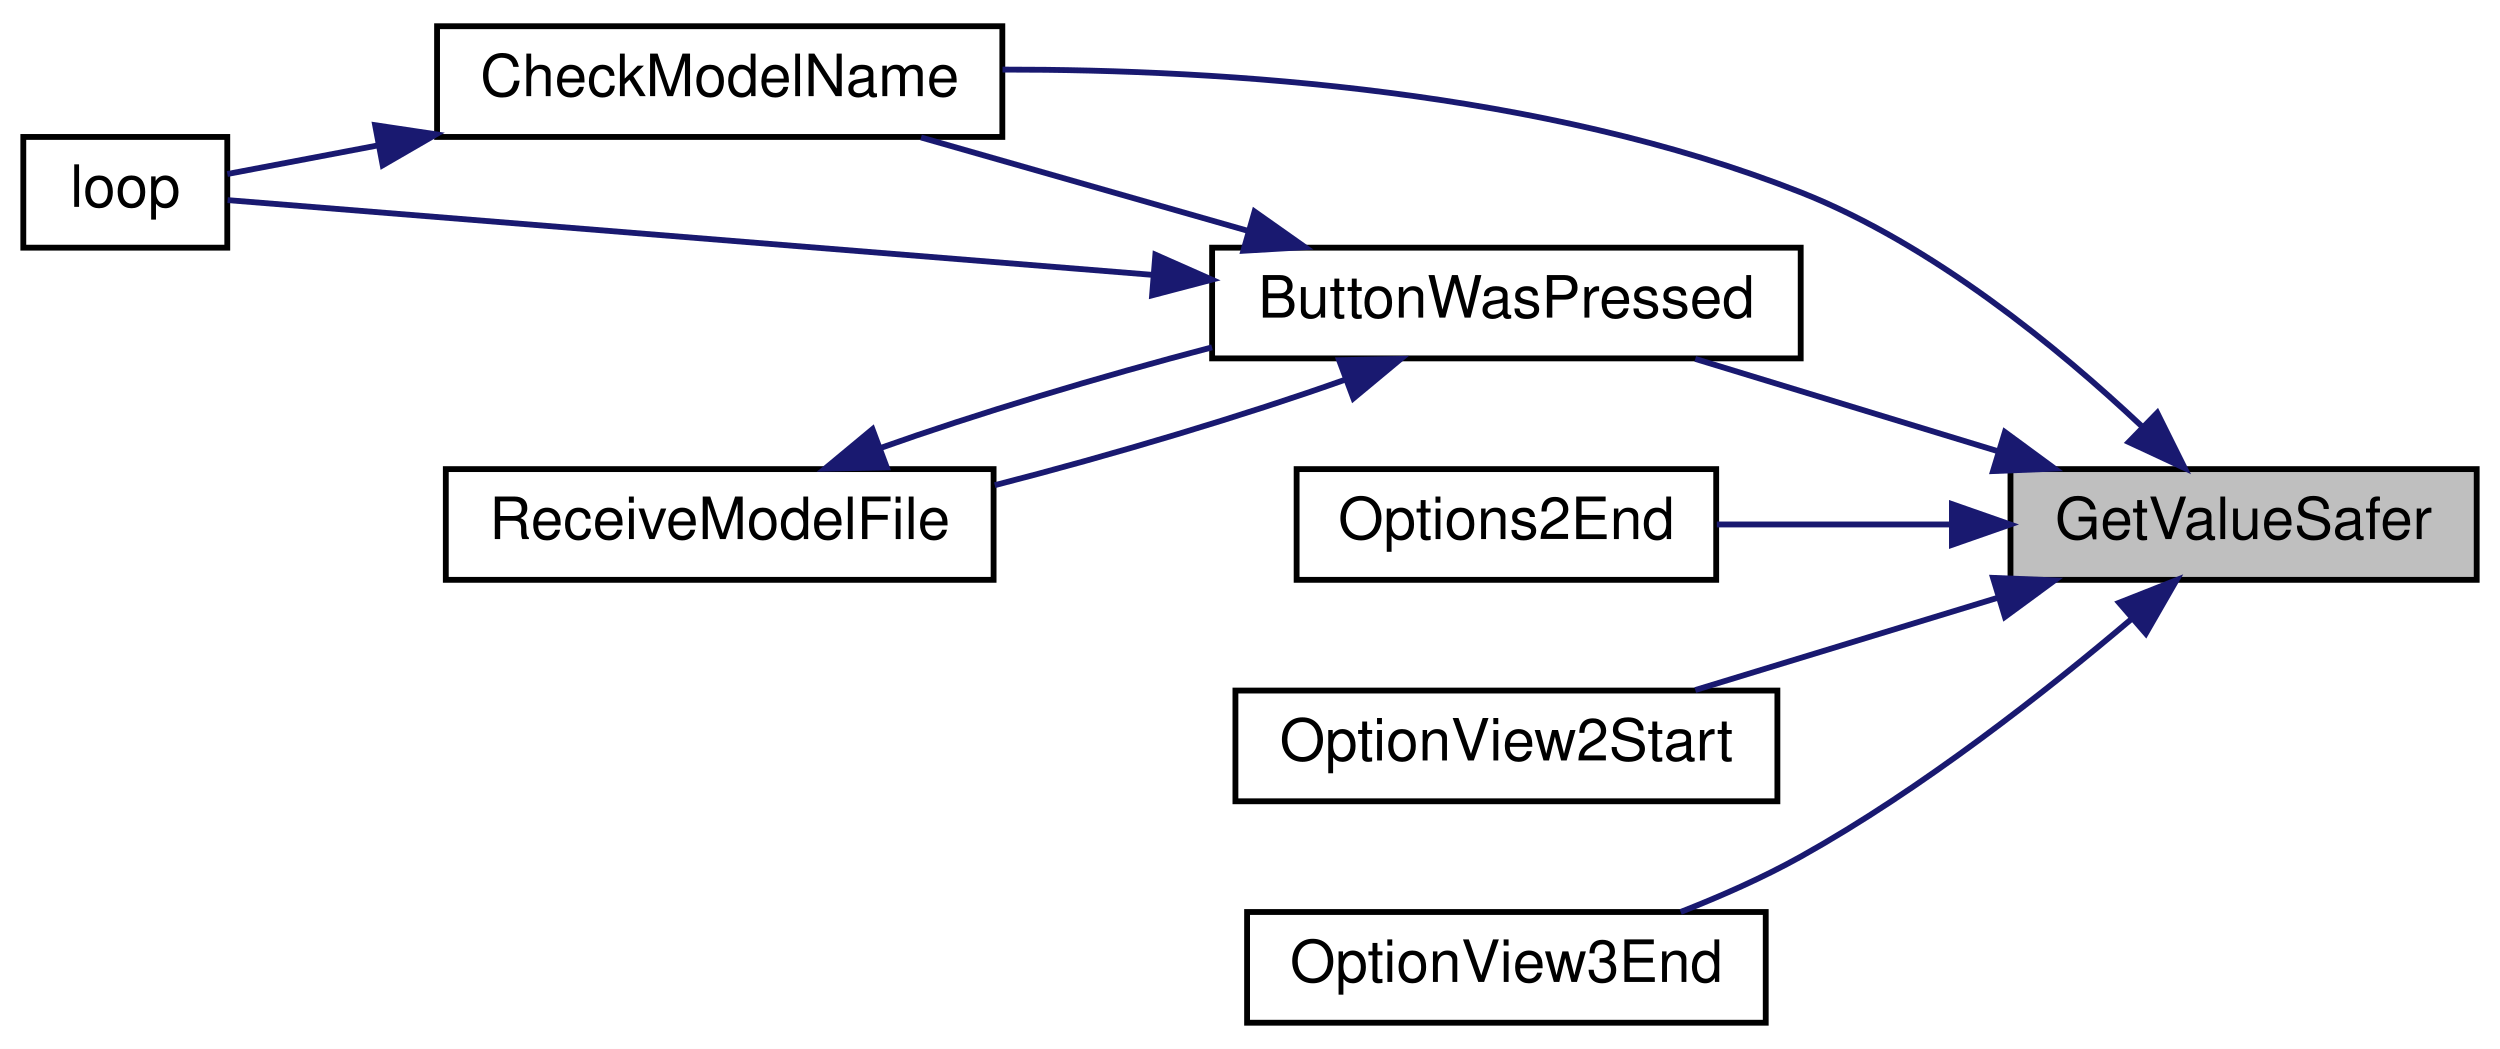
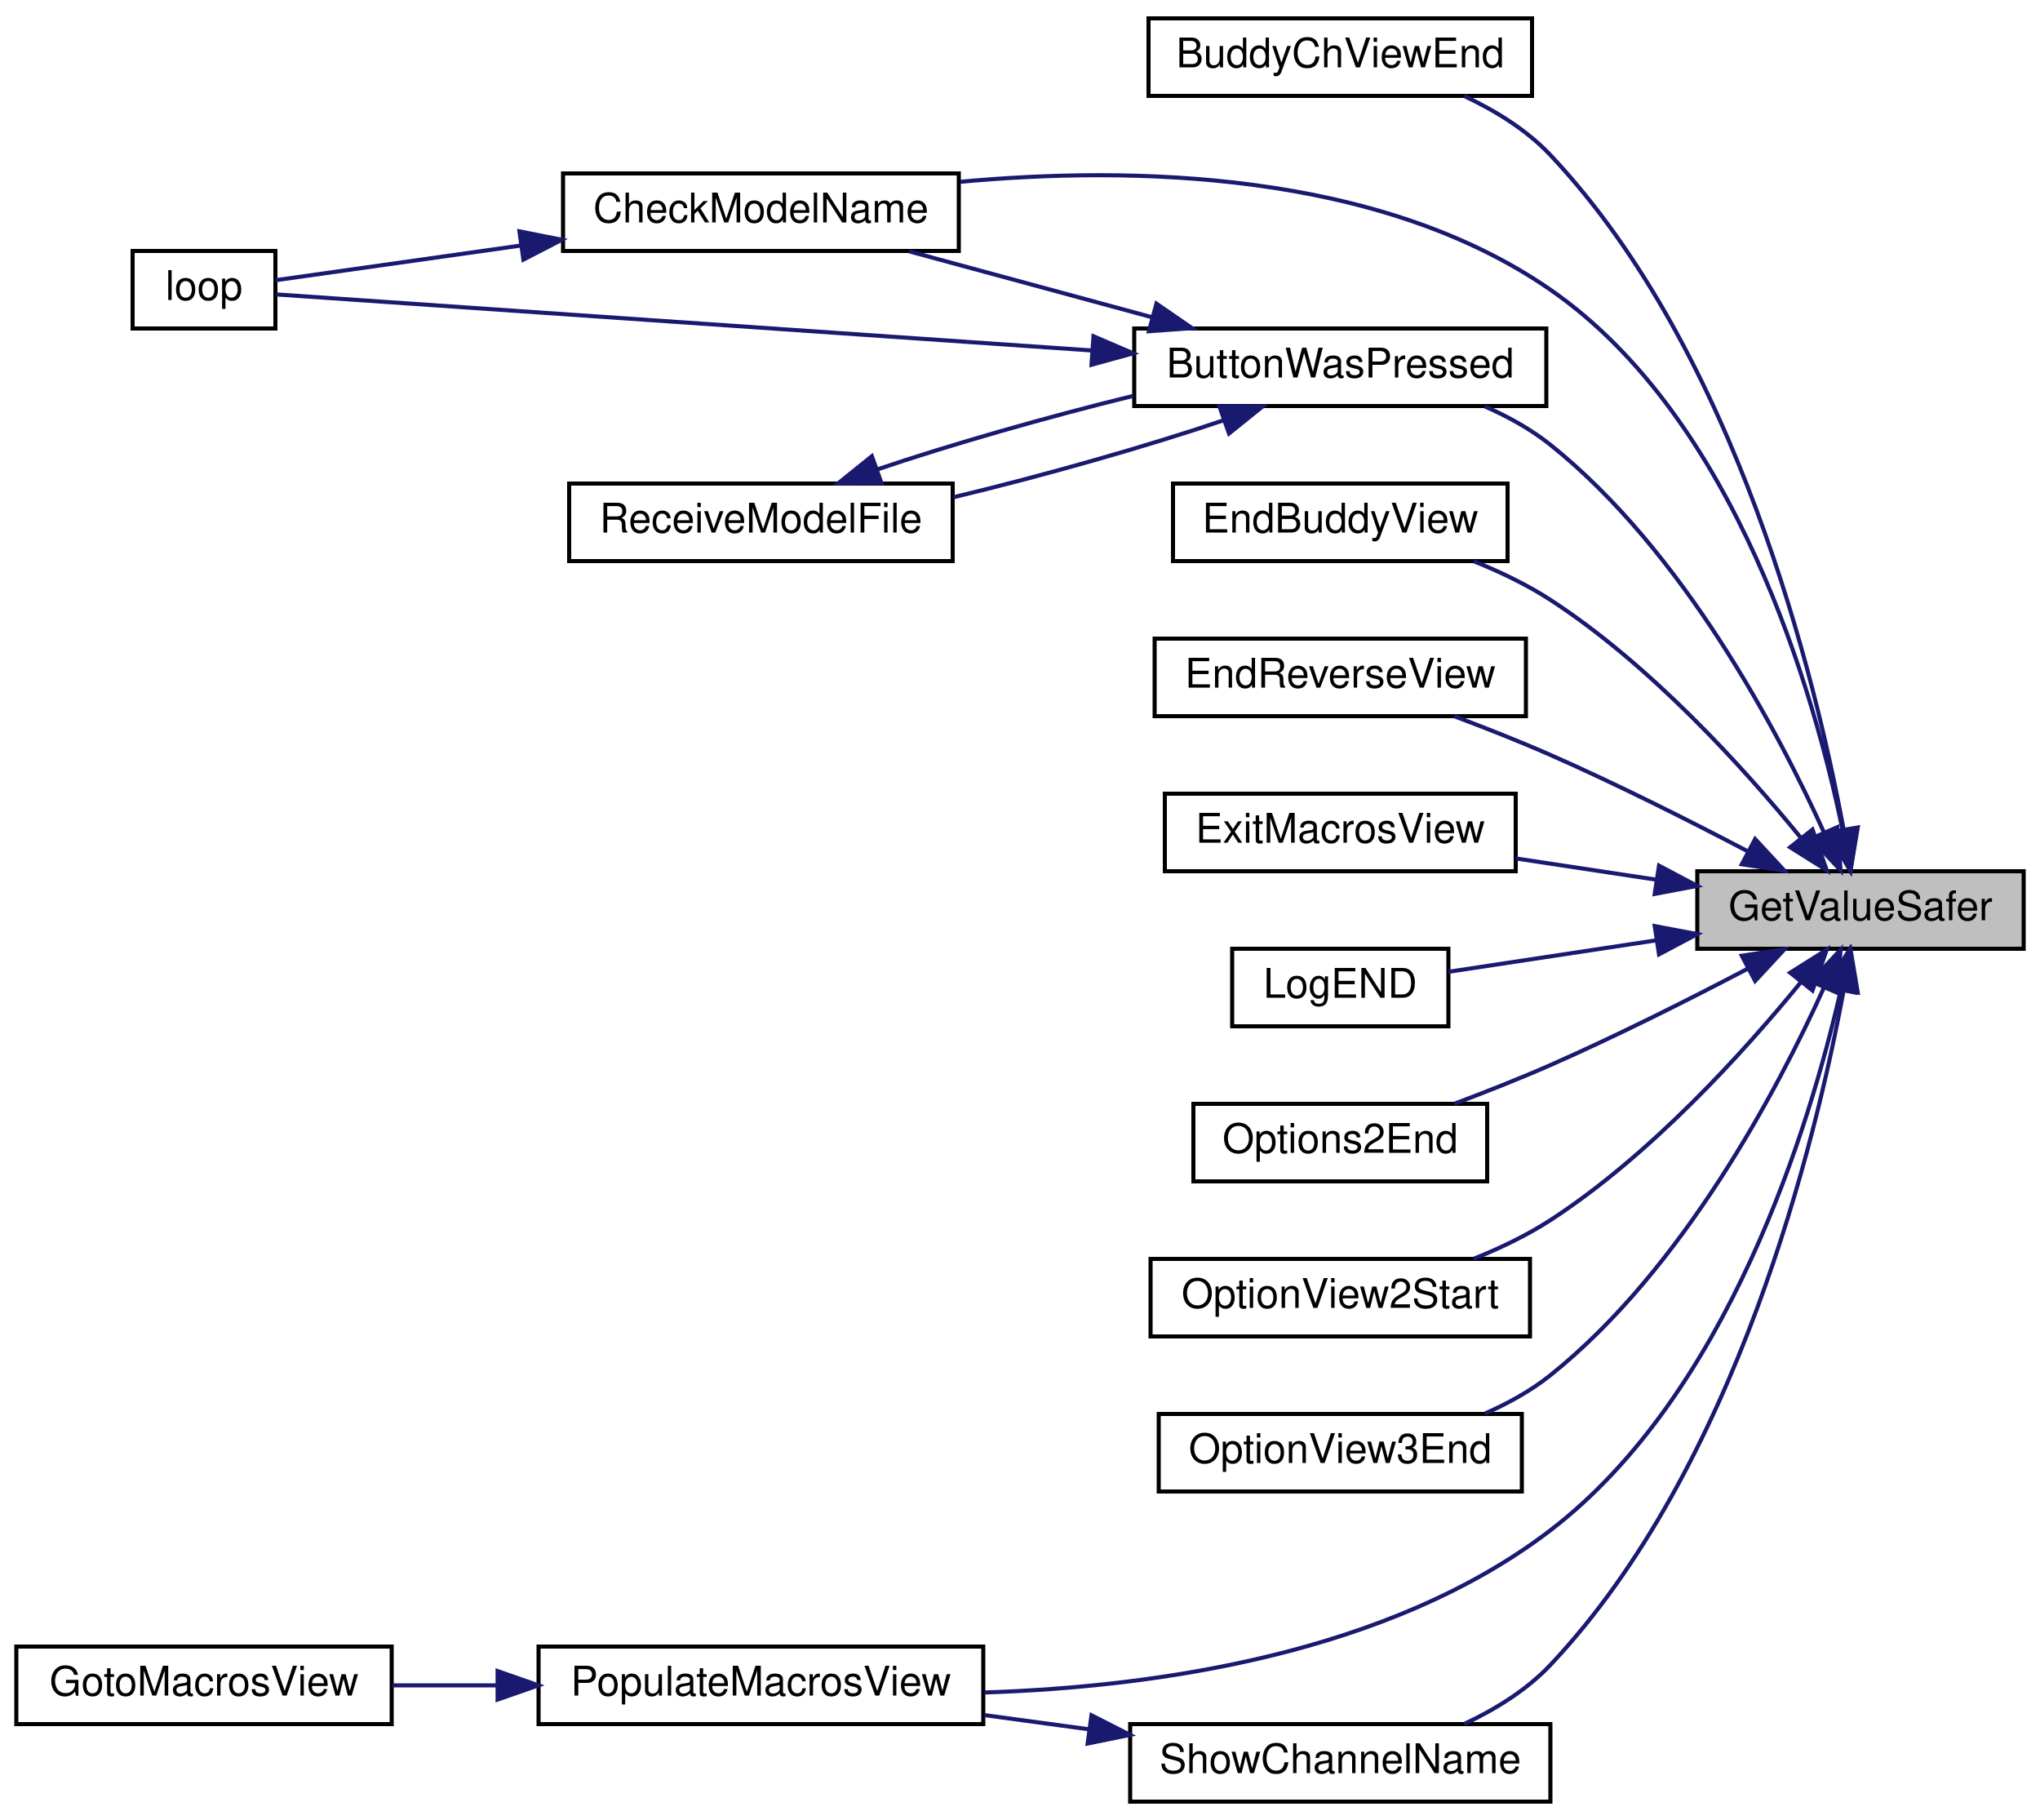
- <svg xmlns="http://www.w3.org/2000/svg" xmlns:xlink="http://www.w3.org/1999/xlink" width="429pt" height="180pt" viewBox="0.00 0.00 429.00 180.00">
-   <g id="graph0" class="graph" transform="scale(1 1) rotate(0) translate(4 176)">
-     <polygon fill="white" stroke="transparent" points="-4,4 -4,-176 425,-176 425,4 -4,4" />
+ <svg xmlns="http://www.w3.org/2000/svg" xmlns:xlink="http://www.w3.org/1999/xlink" width="500pt" height="446pt" viewBox="0.00 0.00 500.00 446.00">
+   <g id="graph0" class="graph" transform="scale(1 1) rotate(0) translate(4 442)">
+     <polygon fill="white" stroke="transparent" points="-4,4 -4,-442 496,-442 496,4 -4,4" />
    <g id="node1" class="node">
      <g id="a_node1">
        <a xlink:title=" ">
-           <polygon fill="#bfbfbf" stroke="black" points="341,-76.5 341,-95.5 421,-95.5 421,-76.5 341,-76.5" />
-           <text text-anchor="middle" x="381" y="-83.5" font-family="Helvetica,sans-Serif" font-size="10.00">GetValueSafer</text>
+           <polygon fill="#bfbfbf" stroke="black" points="412,-209.5 412,-228.5 492,-228.5 492,-209.5 412,-209.5" />
+           <text text-anchor="middle" x="452" y="-216.5" font-family="Helvetica,sans-Serif" font-size="10.00">GetValueSafer</text>
        </a>
      </g>
    </g>
    <g id="node2" class="node">
      <g id="a_node2">
-         <a xlink:href="_transmitter_code_2src_2main_8cpp.html#a804fdbdd5eab4c596bbe8a23eecbe4d5" target="_top" xlink:title=" ">
-           <polygon fill="white" stroke="black" points="204,-114.5 204,-133.5 305,-133.5 305,-114.5 204,-114.5" />
-           <text text-anchor="middle" x="254.5" y="-121.5" font-family="Helvetica,sans-Serif" font-size="10.00">ButtonWasPressed</text>
+         <a xlink:href="_transmitter_code_2src_2main_8cpp.html#ad332e97e29352b9b7bf0ada90b4dcf06" target="_top" xlink:title=" ">
+           <polygon fill="white" stroke="black" points="277.5,-418.5 277.5,-437.5 371.5,-437.5 371.5,-418.5 277.5,-418.5" />
+           <text text-anchor="middle" x="324.5" y="-425.5" font-family="Helvetica,sans-Serif" font-size="10.00">BuddyChViewEnd</text>
        </a>
      </g>
    </g>
    <g id="edge1" class="edge">
-       <path fill="none" stroke="midnightblue" d="M338.93,-98.54C321.99,-103.7 302.68,-109.6 286.91,-114.41" />
-       <polygon fill="midnightblue" stroke="midnightblue" points="340.04,-101.86 348.58,-95.59 338,-95.16 340.04,-101.86" />
+       <path fill="none" stroke="midnightblue" d="M447.86,-238.76C441.04,-275.63 421.69,-355.56 376,-404 370.21,-410.14 362.52,-414.88 354.89,-418.46" />
+       <polygon fill="midnightblue" stroke="midnightblue" points="451.33,-239.23 449.58,-228.78 444.43,-238.04 451.33,-239.23" />
    </g>
    <g id="node3" class="node">
      <g id="a_node3">
+         <a xlink:href="_transmitter_code_2src_2main_8cpp.html#a804fdbdd5eab4c596bbe8a23eecbe4d5" target="_top" xlink:title=" ">
+           <polygon fill="white" stroke="black" points="274,-342.5 274,-361.5 375,-361.5 375,-342.5 274,-342.5" />
+           <text text-anchor="middle" x="324.5" y="-349.5" font-family="Helvetica,sans-Serif" font-size="10.00">ButtonWasPressed</text>
+         </a>
+       </g>
+     </g>
+     <g id="edge2" class="edge">
+       <path fill="none" stroke="midnightblue" d="M443.1,-237.91C431.75,-262.95 408.53,-307 376,-333 371.24,-336.8 365.65,-339.9 359.94,-342.4" />
+       <polygon fill="midnightblue" stroke="midnightblue" points="446.32,-239.3 447.12,-228.73 439.9,-236.49 446.32,-239.3" />
+     </g>
+     <g id="node4" class="node">
+       <g id="a_node4">
        <a xlink:href="_transmitter_code_2src_2main_8cpp.html#a984cb52354a84c45e9e41f396a1c5e92" target="_top" xlink:title=" ">
-           <polygon fill="white" stroke="black" points="71,-152.5 71,-171.5 168,-171.5 168,-152.5 71,-152.5" />
-           <text text-anchor="middle" x="119.5" y="-159.5" font-family="Helvetica,sans-Serif" font-size="10.00">CheckModelName</text>
-         </a>
-       </g>
-     </g>
-     <g id="edge7" class="edge">
-       <path fill="none" stroke="midnightblue" d="M363.47,-102.91C349.29,-116.25 327.63,-134.06 305,-143 260.83,-160.45 206.31,-164.1 168.03,-164.06" />
-       <polygon fill="midnightblue" stroke="midnightblue" points="366.18,-105.16 370.9,-95.67 361.29,-100.14 366.18,-105.16" />
+           <polygon fill="white" stroke="black" points="134,-380.5 134,-399.5 231,-399.5 231,-380.5 134,-380.5" />
+           <text text-anchor="middle" x="182.5" y="-387.5" font-family="Helvetica,sans-Serif" font-size="10.00">CheckModelName</text>
+         </a>
+       </g>
+     </g>
+     <g id="edge8" class="edge">
+       <path fill="none" stroke="midnightblue" d="M447.64,-238.45C440.75,-271.82 421.65,-339.4 376,-371 333.75,-400.24 273.24,-401.32 231.39,-397.45" />
+       <polygon fill="midnightblue" stroke="midnightblue" points="451.09,-239.03 449.53,-228.55 444.22,-237.72 451.09,-239.03" />
+     </g>
+     <g id="node7" class="node">
+       <g id="a_node7">
+         <a xlink:href="_transmitter_code_2src_2main_8cpp.html#a16c65917a148c7f6c17babf11e977b69" target="_top" xlink:title=" ">
+           <polygon fill="white" stroke="black" points="283.5,-304.5 283.5,-323.5 365.5,-323.5 365.5,-304.5 283.5,-304.5" />
+           <text text-anchor="middle" x="324.5" y="-311.5" font-family="Helvetica,sans-Serif" font-size="10.00">EndBuddyView</text>
+         </a>
+       </g>
+     </g>
+     <g id="edge9" class="edge">
+       <path fill="none" stroke="midnightblue" d="M437.34,-236.75C423.49,-253.71 400.62,-279.01 376,-295 370.26,-298.72 363.69,-301.87 357.23,-304.46" />
+       <polygon fill="midnightblue" stroke="midnightblue" points="440.24,-238.73 443.73,-228.73 434.76,-234.37 440.24,-238.73" />
+     </g>
+     <g id="node8" class="node">
+       <g id="a_node8">
+         <a xlink:href="_transmitter_code_2src_2main_8cpp.html#afd3dd964eafc30405e000b03579dd00c" target="_top" xlink:title=" ">
+           <polygon fill="white" stroke="black" points="279,-266.5 279,-285.5 370,-285.5 370,-266.5 279,-266.5" />
+           <text text-anchor="middle" x="324.5" y="-273.5" font-family="Helvetica,sans-Serif" font-size="10.00">EndReverseView</text>
+         </a>
+       </g>
+     </g>
+     <g id="edge10" class="edge">
+       <path fill="none" stroke="midnightblue" d="M424.22,-233.46C410.06,-240.88 392.28,-249.84 376,-257 368.45,-260.32 360.13,-263.6 352.45,-266.48" />
+       <polygon fill="midnightblue" stroke="midnightblue" points="426.18,-236.39 433.38,-228.62 422.91,-230.2 426.18,-236.39" />
+     </g>
+     <g id="node9" class="node">
+       <g id="a_node9">
+         <a xlink:href="_transmitter_code_2src_2main_8cpp.html#a488388f6430a0fc7bec57074ba750a2d" target="_top" xlink:title=" ">
+           <polygon fill="white" stroke="black" points="281.5,-228.5 281.5,-247.5 367.5,-247.5 367.5,-228.5 281.5,-228.5" />
+           <text text-anchor="middle" x="324.5" y="-235.5" font-family="Helvetica,sans-Serif" font-size="10.00">ExitMacrosView</text>
+         </a>
+       </g>
+     </g>
+     <g id="edge11" class="edge">
+       <path fill="none" stroke="midnightblue" d="M401.8,-226.45C390.48,-228.16 378.53,-229.97 367.55,-231.63" />
+       <polygon fill="midnightblue" stroke="midnightblue" points="402.62,-229.87 411.98,-224.91 401.57,-222.94 402.62,-229.87" />
+     </g>
+     <g id="node10" class="node">
+       <g id="a_node10">
+         <a xlink:href="_transmitter_code_2src_2main_8cpp.html#acb3300c8b0e64f0fb381f7b96158dfc1" target="_top" xlink:title=" ">
+           <polygon fill="white" stroke="black" points="298,-190.5 298,-209.5 351,-209.5 351,-190.5 298,-190.5" />
+           <text text-anchor="middle" x="324.5" y="-197.5" font-family="Helvetica,sans-Serif" font-size="10.00">LogEND</text>
+         </a>
+       </g>
+     </g>
+     <g id="edge12" class="edge">
+       <path fill="none" stroke="midnightblue" d="M401.95,-211.57C384.55,-208.94 365.67,-206.08 351.02,-203.86" />
+       <polygon fill="midnightblue" stroke="midnightblue" points="401.57,-215.06 411.98,-213.09 402.62,-208.13 401.57,-215.06" />
+     </g>
+     <g id="node11" class="node">
+       <g id="a_node11">
+         <a xlink:href="_transmitter_code_2src_2main_8cpp.html#a835d7dda94eeefe66d661ef4dc4df1a4" target="_top" xlink:title=" ">
+           <polygon fill="white" stroke="black" points="288.5,-152.5 288.5,-171.5 360.5,-171.5 360.5,-152.5 288.5,-152.5" />
+           <text text-anchor="middle" x="324.5" y="-159.5" font-family="Helvetica,sans-Serif" font-size="10.00">Options2End</text>
+         </a>
+       </g>
+     </g>
+     <g id="edge13" class="edge">
+       <path fill="none" stroke="midnightblue" d="M424.22,-204.54C410.06,-197.12 392.28,-188.16 376,-181 368.45,-177.68 360.13,-174.4 352.45,-171.52" />
+       <polygon fill="midnightblue" stroke="midnightblue" points="422.91,-207.8 433.38,-209.38 426.18,-201.61 422.91,-207.8" />
+     </g>
+     <g id="node12" class="node">
+       <g id="a_node12">
+         <a xlink:href="_transmitter_code_2src_2main_8cpp.html#aa1ada50da7cf7f716d14bc9c1a7fdfe9" target="_top" xlink:title=" ">
+           <polygon fill="white" stroke="black" points="278,-114.5 278,-133.5 371,-133.5 371,-114.5 278,-114.5" />
+           <text text-anchor="middle" x="324.5" y="-121.5" font-family="Helvetica,sans-Serif" font-size="10.00">OptionView2Start</text>
+         </a>
+       </g>
+     </g>
+     <g id="edge14" class="edge">
+       <path fill="none" stroke="midnightblue" d="M437.34,-201.25C423.49,-184.29 400.62,-158.99 376,-143 370.26,-139.28 363.69,-136.13 357.23,-133.54" />
+       <polygon fill="midnightblue" stroke="midnightblue" points="434.76,-203.63 443.73,-209.27 440.24,-199.27 434.76,-203.63" />
+     </g>
+     <g id="node13" class="node">
+       <g id="a_node13">
+         <a xlink:href="_transmitter_code_2src_2main_8cpp.html#ab71829b0aee177464a613b151545c08a" target="_top" xlink:title=" ">
+           <polygon fill="white" stroke="black" points="280,-76.5 280,-95.5 369,-95.5 369,-76.5 280,-76.5" />
+           <text text-anchor="middle" x="324.5" y="-83.5" font-family="Helvetica,sans-Serif" font-size="10.00">OptionView3End</text>
+         </a>
+       </g>
+     </g>
+     <g id="edge15" class="edge">
+       <path fill="none" stroke="midnightblue" d="M443.1,-200.09C431.75,-175.05 408.53,-131 376,-105 371.24,-101.2 365.65,-98.1 359.94,-95.6" />
+       <polygon fill="midnightblue" stroke="midnightblue" points="439.9,-201.51 447.12,-209.27 446.32,-198.7 439.9,-201.51" />
+     </g>
+     <g id="node14" class="node">
+       <g id="a_node14">
+         <a xlink:href="_transmitter_code_2src_2main_8cpp.html#a58fe79634784085398cb1f382f6bf57d" target="_top" xlink:title=" ">
+           <polygon fill="white" stroke="black" points="128,-19.5 128,-38.5 237,-38.5 237,-19.5 128,-19.5" />
+           <text text-anchor="middle" x="182.5" y="-26.5" font-family="Helvetica,sans-Serif" font-size="10.00">PopulateMacrosView</text>
+         </a>
+       </g>
+     </g>
+     <g id="edge16" class="edge">
+       <path fill="none" stroke="midnightblue" d="M447.11,-199.1C439.56,-166.11 419.67,-100.45 376,-67 336.38,-36.65 279.07,-28.59 237.28,-27.25" />
+       <polygon fill="midnightblue" stroke="midnightblue" points="443.77,-200.24 449.28,-209.29 450.62,-198.78 443.77,-200.24" />
+     </g>
+     <g id="node16" class="node">
+       <g id="a_node16">
+         <a xlink:href="_transmitter_code_2src_2main_8cpp.html#a4d8497742bcb615831e3b52c5d463cde" target="_top" xlink:title=" ">
+           <polygon fill="white" stroke="black" points="273,-0.5 273,-19.5 376,-19.5 376,-0.5 273,-0.5" />
+           <text text-anchor="middle" x="324.5" y="-7.5" font-family="Helvetica,sans-Serif" font-size="10.00">ShowChannelName</text>
+         </a>
+       </g>
+     </g>
+     <g id="edge18" class="edge">
+       <path fill="none" stroke="midnightblue" d="M447.86,-199.24C441.04,-162.37 421.69,-82.44 376,-34 370.21,-27.86 362.52,-23.12 354.89,-19.54" />
+       <polygon fill="midnightblue" stroke="midnightblue" points="444.43,-199.96 449.58,-209.22 451.33,-198.77 444.43,-199.96" />
+     </g>
+     <g id="edge3" class="edge">
+       <path fill="none" stroke="midnightblue" d="M278.38,-364.25C259.09,-369.48 236.89,-375.51 218.82,-380.41" />
+       <polygon fill="midnightblue" stroke="midnightblue" points="279.44,-367.59 288.17,-361.59 277.6,-360.83 279.44,-367.59" />
+     </g>
+     <g id="node5" class="node">
+       <g id="a_node5">
+         <a xlink:href="_transmitter_code_2src_2main_8cpp.html#ad3cb30894c94eb016e98bdcaa899ac86" target="_top" xlink:title=" ">
+           <polygon fill="white" stroke="black" points="28.5,-361.5 28.5,-380.5 63.5,-380.5 63.5,-361.5 28.5,-361.5" />
+           <text text-anchor="middle" x="46" y="-368.5" font-family="Helvetica,sans-Serif" font-size="10.00">loop</text>
+         </a>
+       </g>
+     </g>
+     <g id="edge5" class="edge">
+       <path fill="none" stroke="midnightblue" d="M263.4,-356.13C199.47,-360.52 102.36,-367.2 63.71,-369.85" />
+       <polygon fill="midnightblue" stroke="midnightblue" points="264.01,-359.6 273.75,-355.42 263.53,-352.61 264.01,-359.6" />
    </g>
    <g id="node6" class="node">
      <g id="a_node6">
-         <a xlink:href="_transmitter_code_2src_2main_8cpp.html#a835d7dda94eeefe66d661ef4dc4df1a4" target="_top" xlink:title=" ">
-           <polygon fill="white" stroke="black" points="218.5,-76.5 218.5,-95.5 290.5,-95.5 290.5,-76.5 218.5,-76.5" />
-           <text text-anchor="middle" x="254.5" y="-83.5" font-family="Helvetica,sans-Serif" font-size="10.00">Options2End</text>
-         </a>
-       </g>
-     </g>
-     <g id="edge8" class="edge">
-       <path fill="none" stroke="midnightblue" d="M330.87,-86C317.42,-86 303.11,-86 290.61,-86" />
-       <polygon fill="midnightblue" stroke="midnightblue" points="330.95,-89.5 340.95,-86 330.95,-82.5 330.95,-89.5" />
-     </g>
-     <g id="node7" class="node">
-       <g id="a_node7">
-         <a xlink:href="_transmitter_code_2src_2main_8cpp.html#aa1ada50da7cf7f716d14bc9c1a7fdfe9" target="_top" xlink:title=" ">
-           <polygon fill="white" stroke="black" points="208,-38.5 208,-57.5 301,-57.5 301,-38.5 208,-38.5" />
-           <text text-anchor="middle" x="254.5" y="-45.5" font-family="Helvetica,sans-Serif" font-size="10.00">OptionView2Start</text>
-         </a>
-       </g>
-     </g>
-     <g id="edge9" class="edge">
-       <path fill="none" stroke="midnightblue" d="M338.93,-73.46C321.99,-68.3 302.68,-62.4 286.91,-57.59" />
-       <polygon fill="midnightblue" stroke="midnightblue" points="338,-76.84 348.58,-76.41 340.04,-70.14 338,-76.84" />
-     </g>
-     <g id="node8" class="node">
-       <g id="a_node8">
-         <a xlink:href="_transmitter_code_2src_2main_8cpp.html#ab71829b0aee177464a613b151545c08a" target="_top" xlink:title=" ">
-           <polygon fill="white" stroke="black" points="210,-0.5 210,-19.5 299,-19.5 299,-0.5 210,-0.5" />
-           <text text-anchor="middle" x="254.5" y="-7.5" font-family="Helvetica,sans-Serif" font-size="10.00">OptionView3End</text>
-         </a>
-       </g>
-     </g>
-     <g id="edge10" class="edge">
-       <path fill="none" stroke="midnightblue" d="M361.75,-69.77C347.16,-57.4 325.78,-40.58 305,-29 298.57,-25.42 291.32,-22.22 284.4,-19.51" />
-       <polygon fill="midnightblue" stroke="midnightblue" points="359.64,-72.57 369.5,-76.46 364.22,-67.28 359.64,-72.57" />
-     </g>
-     <g id="edge2" class="edge">
-       <path fill="none" stroke="midnightblue" d="M210.13,-136.39C191.92,-141.59 171.06,-147.55 154.05,-152.41" />
-       <polygon fill="midnightblue" stroke="midnightblue" points="211.28,-139.7 219.94,-133.59 209.36,-132.97 211.28,-139.7" />
-     </g>
-     <g id="node4" class="node">
-       <g id="a_node4">
-         <a xlink:href="_transmitter_code_2src_2main_8cpp.html#ad3cb30894c94eb016e98bdcaa899ac86" target="_top" xlink:title=" ">
-           <polygon fill="white" stroke="black" points="0,-133.5 0,-152.5 35,-152.5 35,-133.5 0,-133.5" />
-           <text text-anchor="middle" x="17.5" y="-140.5" font-family="Helvetica,sans-Serif" font-size="10.00">loop</text>
-         </a>
-       </g>
+         <a xlink:href="_transmitter_code_2src_2main_8cpp.html#ab7c9edf843c732d7fe296564f39bc0dc" target="_top" xlink:title="RECEIVE A MODEL FILE.">
+           <polygon fill="white" stroke="black" points="135.5,-304.5 135.5,-323.5 229.5,-323.5 229.5,-304.5 135.5,-304.5" />
+           <text text-anchor="middle" x="182.5" y="-311.5" font-family="Helvetica,sans-Serif" font-size="10.00">ReceiveModelFile</text>
+         </a>
+       </g>
+     </g>
+     <g id="edge6" class="edge">
+       <path fill="none" stroke="midnightblue" d="M296.02,-339.05C277.15,-332.64 251.66,-325.42 229.71,-320.15" />
+       <polygon fill="midnightblue" stroke="midnightblue" points="294.89,-342.36 305.48,-342.41 297.23,-335.77 294.89,-342.36" />
    </g>
    <g id="edge4" class="edge">
-       <path fill="none" stroke="midnightblue" d="M193.69,-128.84C140.92,-133.1 67.51,-139.04 35.06,-141.66" />
-       <polygon fill="midnightblue" stroke="midnightblue" points="194.26,-132.3 203.95,-128.01 193.7,-125.32 194.26,-132.3" />
-     </g>
-     <g id="node5" class="node">
-       <g id="a_node5">
-         <a xlink:href="_transmitter_code_2src_2main_8cpp.html#ab7c9edf843c732d7fe296564f39bc0dc" target="_top" xlink:title="RECEIVE A MODEL FILE.">
-           <polygon fill="white" stroke="black" points="72.5,-76.5 72.5,-95.5 166.5,-95.5 166.5,-76.5 72.5,-76.5" />
-           <text text-anchor="middle" x="119.5" y="-83.5" font-family="Helvetica,sans-Serif" font-size="10.00">ReceiveModelFile</text>
-         </a>
-       </g>
-     </g>
-     <g id="edge5" class="edge">
-       <path fill="none" stroke="midnightblue" d="M226.97,-110.9C209.75,-104.76 186.85,-97.91 166.7,-92.74" />
-       <polygon fill="midnightblue" stroke="midnightblue" points="225.79,-114.19 236.38,-114.41 228.24,-107.64 225.79,-114.19" />
-     </g>
-     <g id="edge3" class="edge">
-       <path fill="none" stroke="midnightblue" d="M60.9,-151.06C51.43,-149.26 42.34,-147.53 35.01,-146.14" />
-       <polygon fill="midnightblue" stroke="midnightblue" points="60.37,-154.52 70.84,-152.95 61.67,-147.64 60.37,-154.52" />
-     </g>
-     <g id="edge6" class="edge">
-       <path fill="none" stroke="midnightblue" d="M146.99,-99.09C163.27,-104.89 184.65,-111.34 203.98,-116.4" />
-       <polygon fill="midnightblue" stroke="midnightblue" points="148.17,-95.79 137.57,-95.58 145.72,-102.35 148.17,-95.79" />
+       <path fill="none" stroke="midnightblue" d="M123.79,-381.85C101.93,-378.76 78.7,-375.48 63.59,-373.34" />
+       <polygon fill="midnightblue" stroke="midnightblue" points="123.31,-385.31 133.7,-383.25 124.29,-378.38 123.31,-385.31" />
+     </g>
+     <g id="edge7" class="edge">
+       <path fill="none" stroke="midnightblue" d="M210.95,-326.94C228.81,-333.01 252.62,-339.81 273.75,-344.99" />
+       <polygon fill="midnightblue" stroke="midnightblue" points="212.04,-323.61 201.44,-323.57 209.7,-330.21 212.04,-323.61" />
+     </g>
+     <g id="node15" class="node">
+       <g id="a_node15">
+         <a xlink:href="_transmitter_code_2src_2main_8cpp.html#abdecfd433e1830c6497040b03450bed7" target="_top" xlink:title=" ">
+           <polygon fill="white" stroke="black" points="0,-19.5 0,-38.5 92,-38.5 92,-19.5 0,-19.5" />
+           <text text-anchor="middle" x="46" y="-26.5" font-family="Helvetica,sans-Serif" font-size="10.00">GotoMacrosView</text>
+         </a>
+       </g>
+     </g>
+     <g id="edge17" class="edge">
+       <path fill="none" stroke="midnightblue" d="M117.84,-29C109.15,-29 100.39,-29 92.13,-29" />
+       <polygon fill="midnightblue" stroke="midnightblue" points="117.96,-32.5 127.96,-29 117.96,-25.5 117.96,-32.5" />
+     </g>
+     <g id="edge19" class="edge">
+       <path fill="none" stroke="midnightblue" d="M263.02,-18.21C254.46,-19.37 245.7,-20.56 237.28,-21.7" />
+       <polygon fill="midnightblue" stroke="midnightblue" points="263.52,-21.67 272.96,-16.86 262.58,-14.74 263.52,-21.67" />
    </g>
  </g>
</svg>
